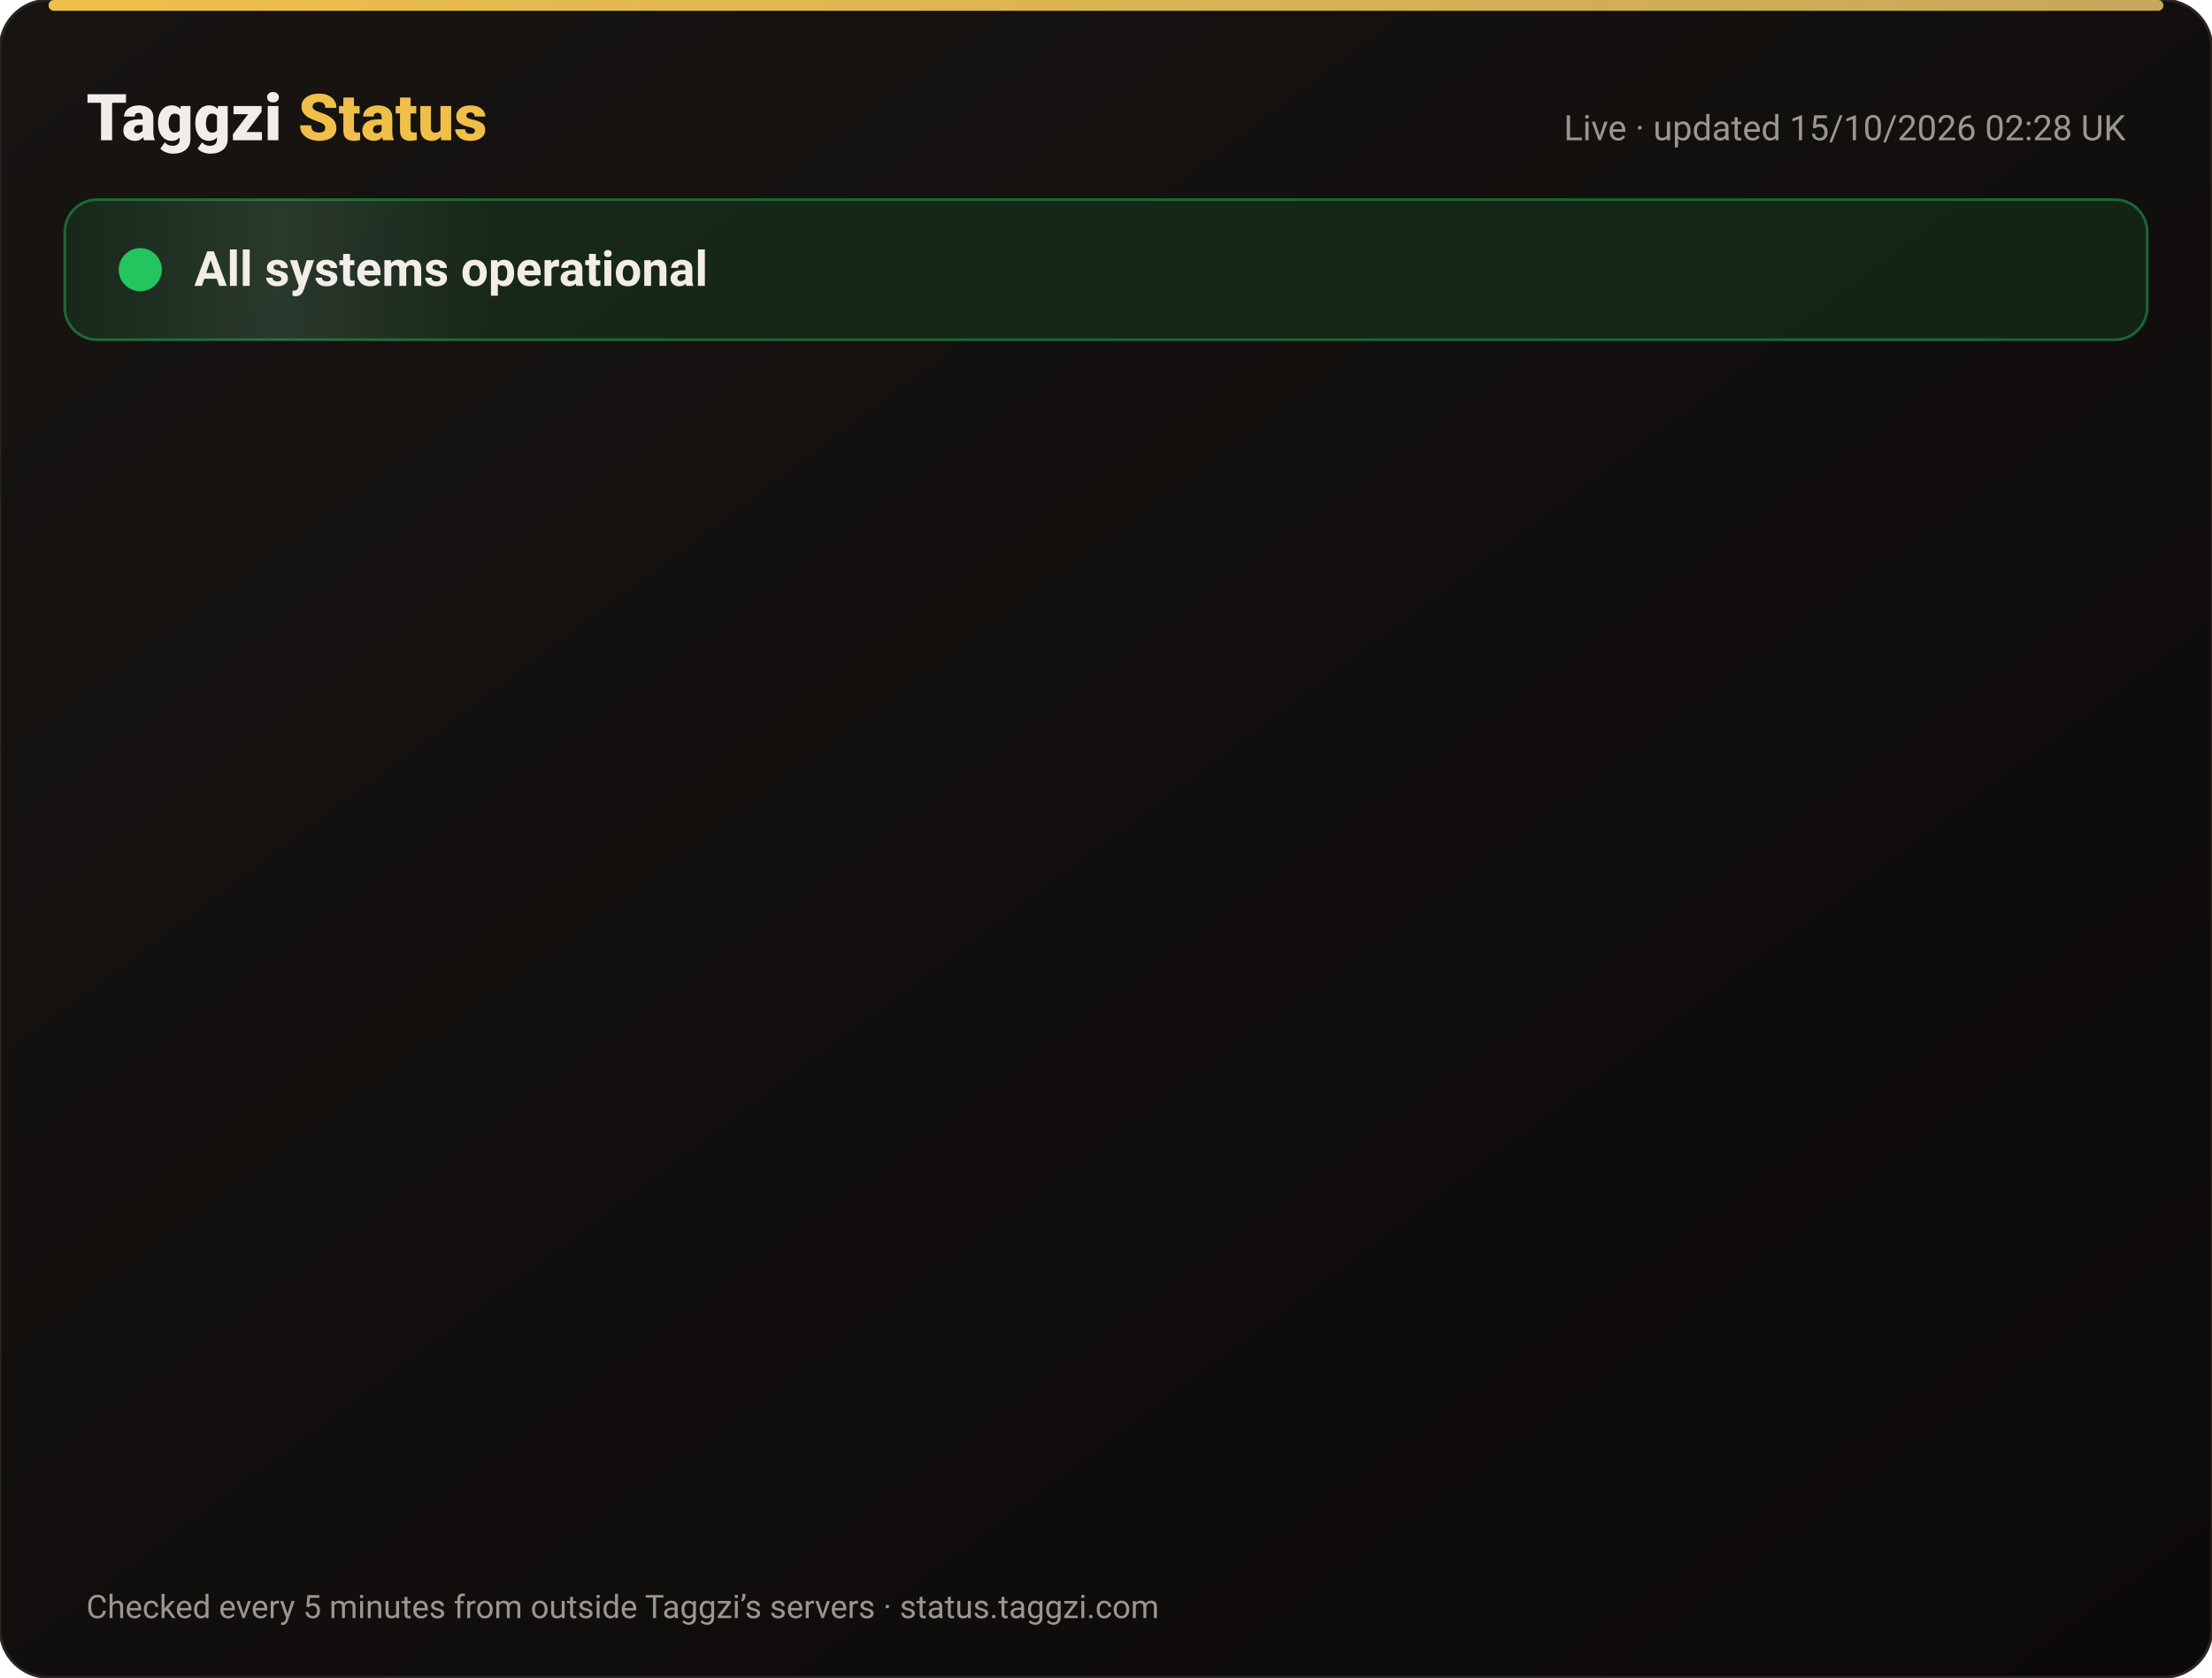
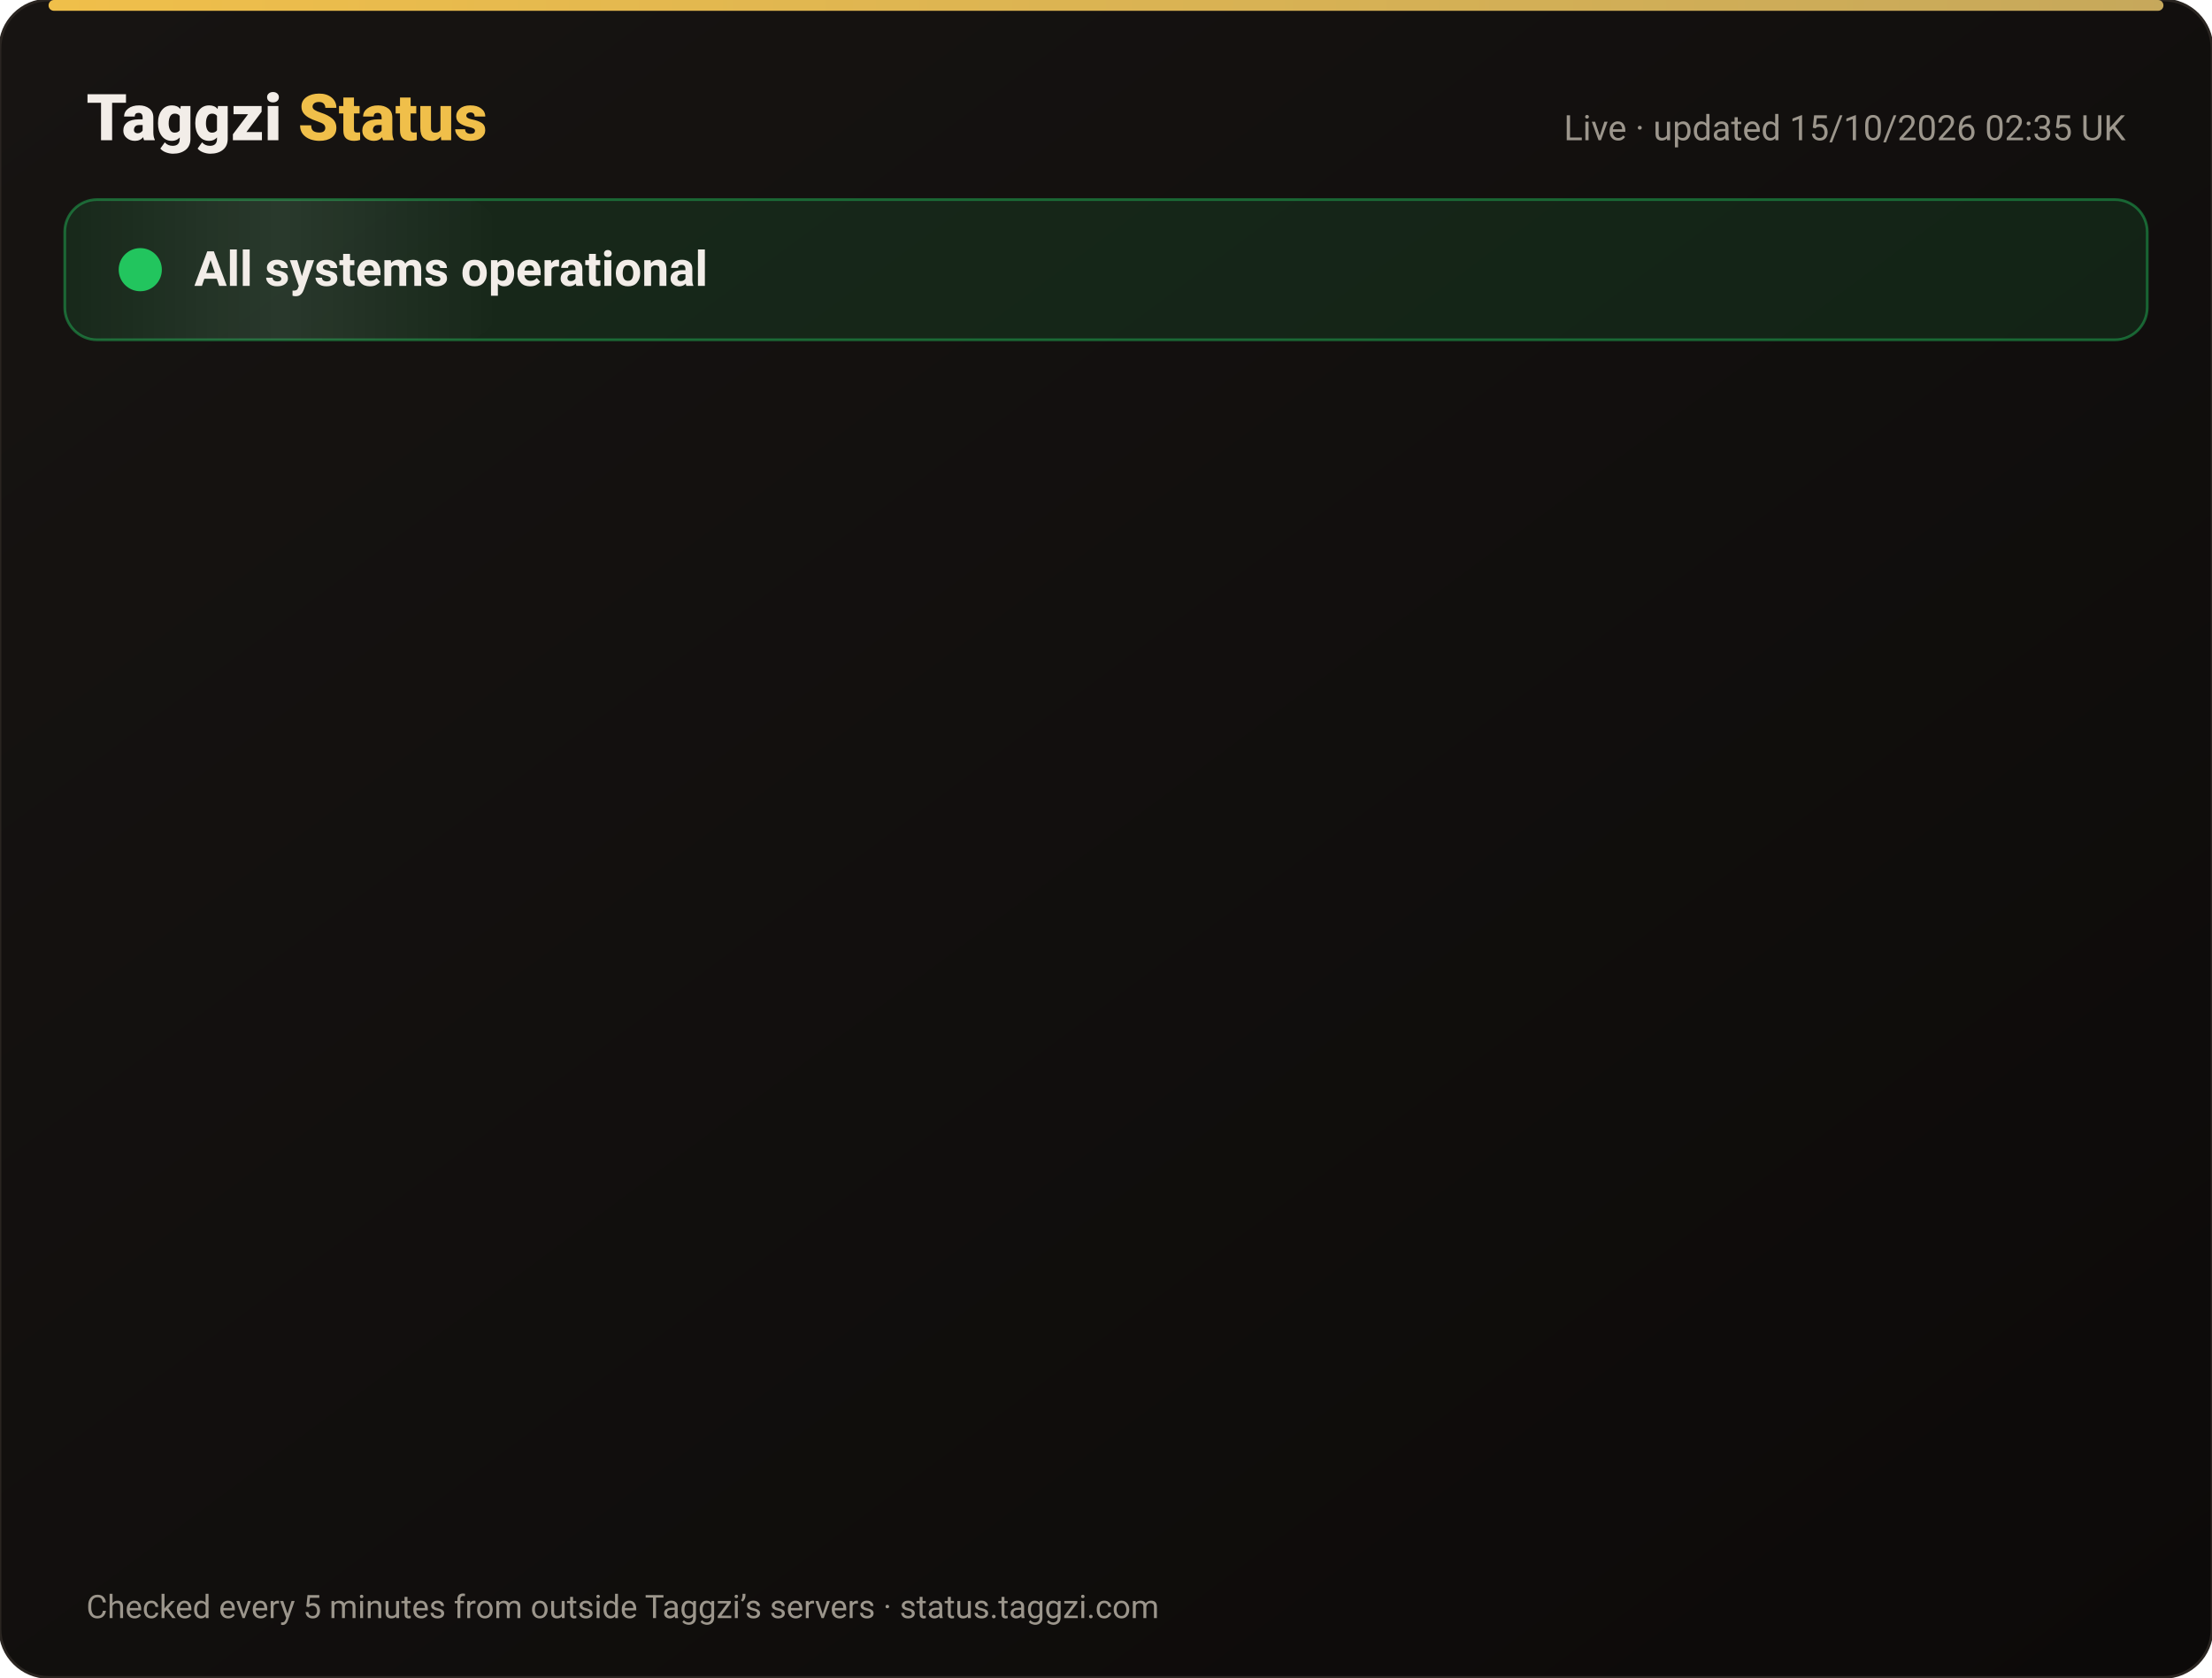
<svg xmlns="http://www.w3.org/2000/svg" width="820" height="622" viewBox="0 0 820 622" font-family="-apple-system,Segoe UI,Roboto,Helvetica,Arial,sans-serif">
  <defs>
    <linearGradient id="bg" x1="0" y1="0" x2="1" y2="1">
      <stop offset="0" stop-color="#171412" />
      <stop offset="1" stop-color="#0C0A09" />
    </linearGradient>
    <linearGradient id="gold" x1="0" x2="1">
      <stop offset="0" stop-color="#F0BF4A" />
      <stop offset="1" stop-color="#c6a85b" />
    </linearGradient>
    <linearGradient id="shine" x1="0" x2="1">
      <stop offset="0" stop-color="#fff" stop-opacity="0" />
      <stop offset=".5" stop-color="#fff" stop-opacity=".08" />
      <stop offset="1" stop-color="#fff" stop-opacity="0" />
    </linearGradient>
  </defs>
  <rect width="820" height="622" rx="18" fill="url(#bg)" stroke="#2a2521" />
  <rect x="18" y="0" width="784" height="4" rx="2" fill="url(#gold)" />
  <text x="32" y="52" font-size="24" font-weight="800" fill="#F2EDE8">Taggzi <tspan fill="#F0BF4A">Status</tspan>
  </text>
-   <text x="788" y="52" font-size="13" fill="#9C968C" text-anchor="end">Live · updated 15/10/2026 02:28 UK</text>
+   <text x="788" y="52" font-size="13" fill="#9C968C" text-anchor="end">Live · updated 15/10/2026 02:35 UK</text>
  <rect x="24" y="74" width="772" height="52" rx="12" fill="#22c55e" fill-opacity=".12" stroke="#22c55e" stroke-opacity=".45" />
  <rect x="24" y="74" width="160" height="52" rx="12" fill="url(#shine)">
    <animate attributeName="x" from="-160" to="820" dur="4s" repeatCount="indefinite" />
  </rect>
  <circle cx="52" cy="100" r="7" fill="#22c55e" />
  <circle cx="52" cy="100" r="7" fill="none" stroke="#22c55e" stroke-width="2">
    <animate attributeName="r" values="7;15;7" dur="2s" repeatCount="indefinite" />
    <animate attributeName="opacity" values=".9;0;.9" dur="2s" repeatCount="indefinite" />
  </circle>
  <text x="72" y="106" font-size="18" font-weight="700" fill="#F2EDE8">All systems operational</text>
  <g opacity="0">
    <animate attributeName="opacity" from="0" to="1" begin="0.00s" dur=".6s" fill="freeze" />
    <line x1="32" y1="188" x2="788" y2="188" stroke="#2a2521" />
    <circle cx="44" cy="166" r="6" fill="#22c55e">
      <animate attributeName="opacity" values="1;.45;1" dur="2.4s" begin="0.00s" repeatCount="indefinite" />
    </circle>
    <text x="62" y="171" font-size="15" font-weight="650" fill="#F2EDE8">Website</text>
    <text x="630" y="171" font-size="13" fill="#9C968C" text-anchor="end">100.00% uptime</text>
    <rect x="648" y="154" width="140" height="24" rx="12" fill="#22c55e" fill-opacity=".14" stroke="#22c55e" stroke-opacity=".5" />
    <text x="718" y="171" font-size="12" font-weight="700" fill="#22c55e" text-anchor="middle">Operational</text>
  </g>
  <g opacity="0">
    <animate attributeName="opacity" from="0" to="1" begin="0.15s" dur=".6s" fill="freeze" />
    <line x1="32" y1="234" x2="788" y2="234" stroke="#2a2521" />
    <circle cx="44" cy="212" r="6" fill="#22c55e">
      <animate attributeName="opacity" values="1;.45;1" dur="2.4s" begin="0.15s" repeatCount="indefinite" />
    </circle>
    <text x="62" y="217" font-size="15" font-weight="650" fill="#F2EDE8">Tag scans</text>
    <text x="630" y="217" font-size="13" fill="#9C968C" text-anchor="end">100.00% uptime</text>
    <rect x="648" y="200" width="140" height="24" rx="12" fill="#22c55e" fill-opacity=".14" stroke="#22c55e" stroke-opacity=".5" />
    <text x="718" y="217" font-size="12" font-weight="700" fill="#22c55e" text-anchor="middle">Operational</text>
  </g>
  <g opacity="0">
    <animate attributeName="opacity" from="0" to="1" begin="0.30s" dur=".6s" fill="freeze" />
    <line x1="32" y1="280" x2="788" y2="280" stroke="#2a2521" />
    <circle cx="44" cy="258" r="6" fill="#22c55e">
      <animate attributeName="opacity" values="1;.45;1" dur="2.4s" begin="0.30s" repeatCount="indefinite" />
    </circle>
    <text x="62" y="263" font-size="15" font-weight="650" fill="#F2EDE8">Manual tag lookup</text>
    <text x="630" y="263" font-size="13" fill="#9C968C" text-anchor="end">100.00% uptime</text>
    <rect x="648" y="246" width="140" height="24" rx="12" fill="#22c55e" fill-opacity=".14" stroke="#22c55e" stroke-opacity=".5" />
    <text x="718" y="263" font-size="12" font-weight="700" fill="#22c55e" text-anchor="middle">Operational</text>
  </g>
  <g opacity="0">
    <animate attributeName="opacity" from="0" to="1" begin="0.45s" dur=".6s" fill="freeze" />
    <line x1="32" y1="326" x2="788" y2="326" stroke="#2a2521" />
    <circle cx="44" cy="304" r="6" fill="#22c55e">
      <animate attributeName="opacity" values="1;.45;1" dur="2.4s" begin="0.45s" repeatCount="indefinite" />
    </circle>
    <text x="62" y="309" font-size="15" font-weight="650" fill="#F2EDE8">App &amp; login</text>
    <text x="630" y="309" font-size="13" fill="#9C968C" text-anchor="end">100.00% uptime</text>
    <rect x="648" y="292" width="140" height="24" rx="12" fill="#22c55e" fill-opacity=".14" stroke="#22c55e" stroke-opacity=".5" />
    <text x="718" y="309" font-size="12" font-weight="700" fill="#22c55e" text-anchor="middle">Operational</text>
  </g>
  <g opacity="0">
    <animate attributeName="opacity" from="0" to="1" begin="0.60s" dur=".6s" fill="freeze" />
    <line x1="32" y1="372" x2="788" y2="372" stroke="#2a2521" />
    <circle cx="44" cy="350" r="6" fill="#22c55e">
      <animate attributeName="opacity" values="1;.45;1" dur="2.4s" begin="0.60s" repeatCount="indefinite" />
    </circle>
    <text x="62" y="355" font-size="15" font-weight="650" fill="#F2EDE8">Community alerts</text>
    <text x="630" y="355" font-size="13" fill="#9C968C" text-anchor="end">100.00% uptime</text>
    <rect x="648" y="338" width="140" height="24" rx="12" fill="#22c55e" fill-opacity=".14" stroke="#22c55e" stroke-opacity=".5" />
    <text x="718" y="355" font-size="12" font-weight="700" fill="#22c55e" text-anchor="middle">Operational</text>
  </g>
  <g opacity="0">
    <animate attributeName="opacity" from="0" to="1" begin="0.75s" dur=".6s" fill="freeze" />
    <line x1="32" y1="418" x2="788" y2="418" stroke="#2a2521" />
    <circle cx="44" cy="396" r="6" fill="#22c55e">
      <animate attributeName="opacity" values="1;.45;1" dur="2.4s" begin="0.75s" repeatCount="indefinite" />
    </circle>
    <text x="62" y="401" font-size="15" font-weight="650" fill="#F2EDE8">Private calling</text>
    <text x="630" y="401" font-size="13" fill="#9C968C" text-anchor="end">100.00% uptime</text>
    <rect x="648" y="384" width="140" height="24" rx="12" fill="#22c55e" fill-opacity=".14" stroke="#22c55e" stroke-opacity=".5" />
    <text x="718" y="401" font-size="12" font-weight="700" fill="#22c55e" text-anchor="middle">Operational</text>
  </g>
  <g opacity="0">
    <animate attributeName="opacity" from="0" to="1" begin="0.90s" dur=".6s" fill="freeze" />
    <line x1="32" y1="464" x2="788" y2="464" stroke="#2a2521" />
    <circle cx="44" cy="442" r="6" fill="#22c55e">
      <animate attributeName="opacity" values="1;.45;1" dur="2.4s" begin="0.90s" repeatCount="indefinite" />
    </circle>
    <text x="62" y="447" font-size="15" font-weight="650" fill="#F2EDE8">Payments</text>
    <text x="630" y="447" font-size="13" fill="#9C968C" text-anchor="end">99.98% uptime</text>
    <rect x="648" y="430" width="140" height="24" rx="12" fill="#22c55e" fill-opacity=".14" stroke="#22c55e" stroke-opacity=".5" />
    <text x="718" y="447" font-size="12" font-weight="700" fill="#22c55e" text-anchor="middle">Operational</text>
  </g>
  <g opacity="0">
    <animate attributeName="opacity" from="0" to="1" begin="1.05s" dur=".6s" fill="freeze" />
    <line x1="32" y1="510" x2="788" y2="510" stroke="#2a2521" />
    <circle cx="44" cy="488" r="6" fill="#22c55e">
      <animate attributeName="opacity" values="1;.45;1" dur="2.4s" begin="1.05s" repeatCount="indefinite" />
    </circle>
    <text x="62" y="493" font-size="15" font-weight="650" fill="#F2EDE8">Email &amp; support</text>
    <text x="630" y="493" font-size="13" fill="#9C968C" text-anchor="end">100.00% uptime</text>
    <rect x="648" y="476" width="140" height="24" rx="12" fill="#22c55e" fill-opacity=".14" stroke="#22c55e" stroke-opacity=".5" />
    <text x="718" y="493" font-size="12" font-weight="700" fill="#22c55e" text-anchor="middle">Operational</text>
  </g>
  <g opacity="0">
    <animate attributeName="opacity" from="0" to="1" begin="1.20s" dur=".6s" fill="freeze" />
    <line x1="32" y1="556" x2="788" y2="556" stroke="#2a2521" />
    <circle cx="44" cy="534" r="6" fill="#22c55e">
      <animate attributeName="opacity" values="1;.45;1" dur="2.4s" begin="1.20s" repeatCount="indefinite" />
    </circle>
    <text x="62" y="539" font-size="15" font-weight="650" fill="#F2EDE8">Secure connection (SSL)</text>
    <text x="630" y="539" font-size="13" fill="#9C968C" text-anchor="end">100.00% uptime</text>
    <rect x="648" y="522" width="140" height="24" rx="12" fill="#22c55e" fill-opacity=".14" stroke="#22c55e" stroke-opacity=".5" />
    <text x="718" y="539" font-size="12" font-weight="700" fill="#22c55e" text-anchor="middle">Operational</text>
  </g>
  <text x="32" y="600" font-size="12" fill="#9C968C">Checked every 5 minutes from outside Taggzi’s servers · status.taggzi.com</text>
</svg>
